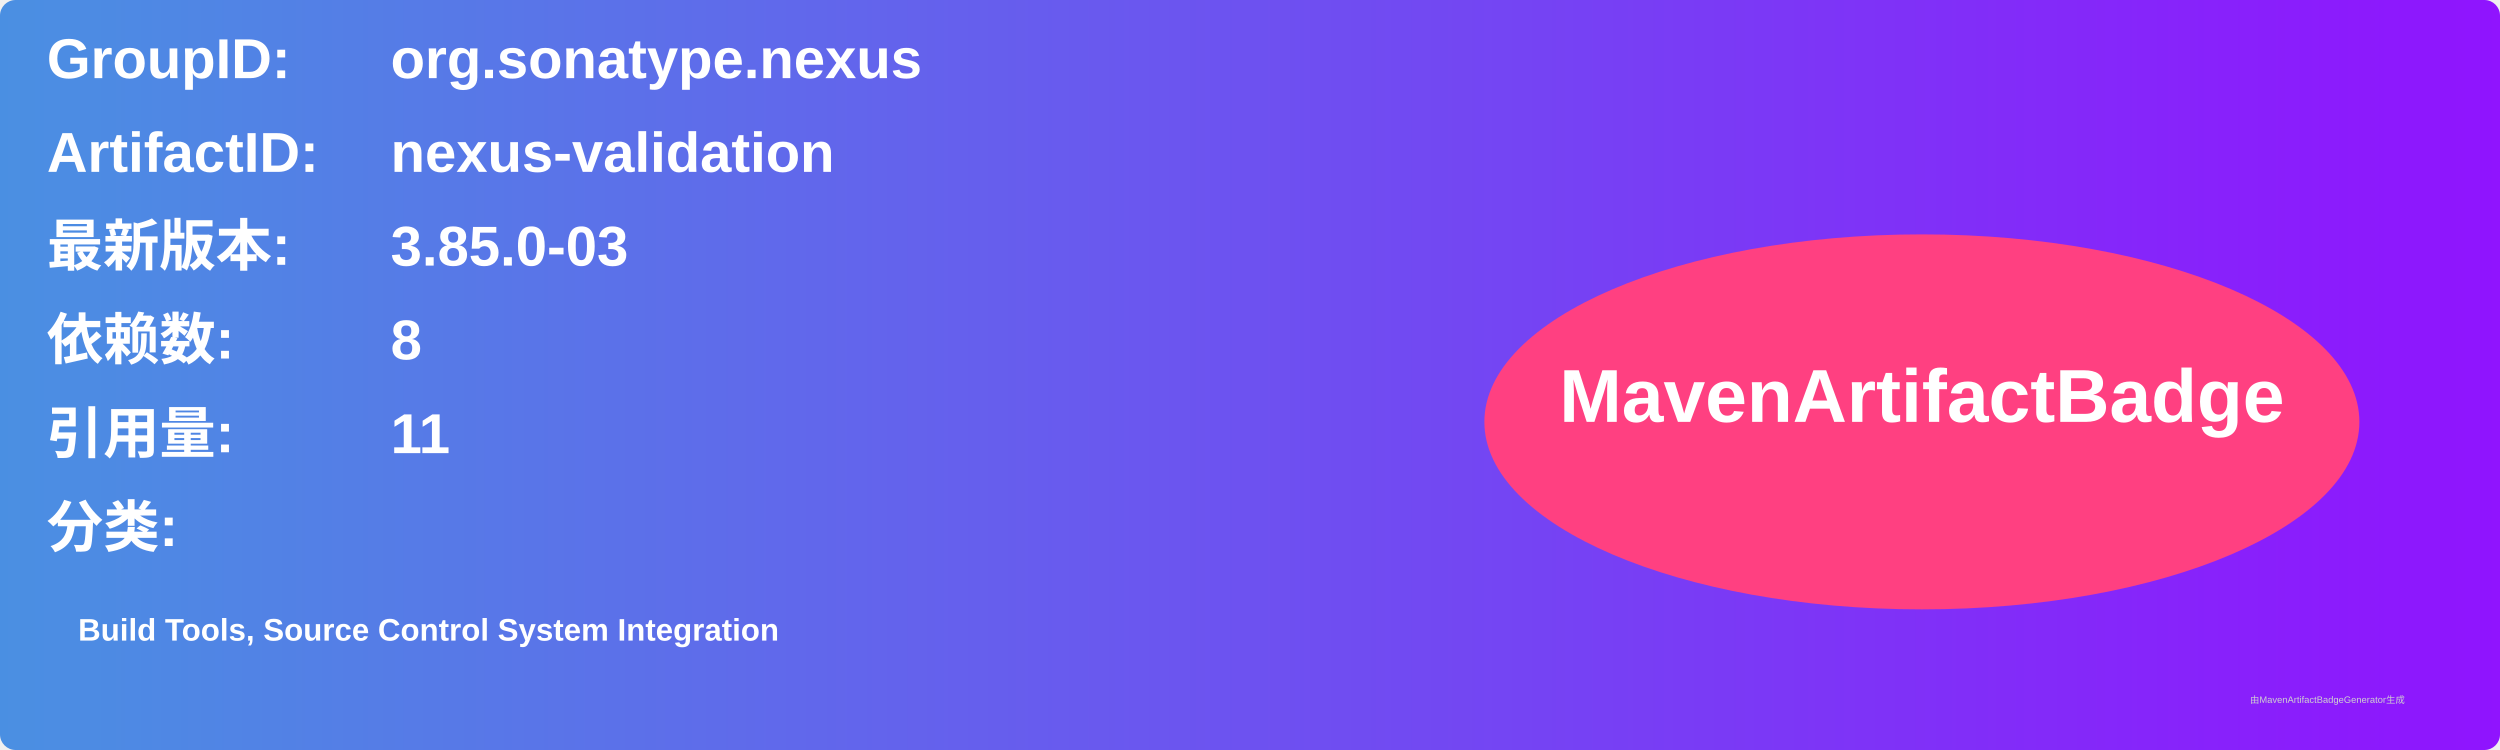
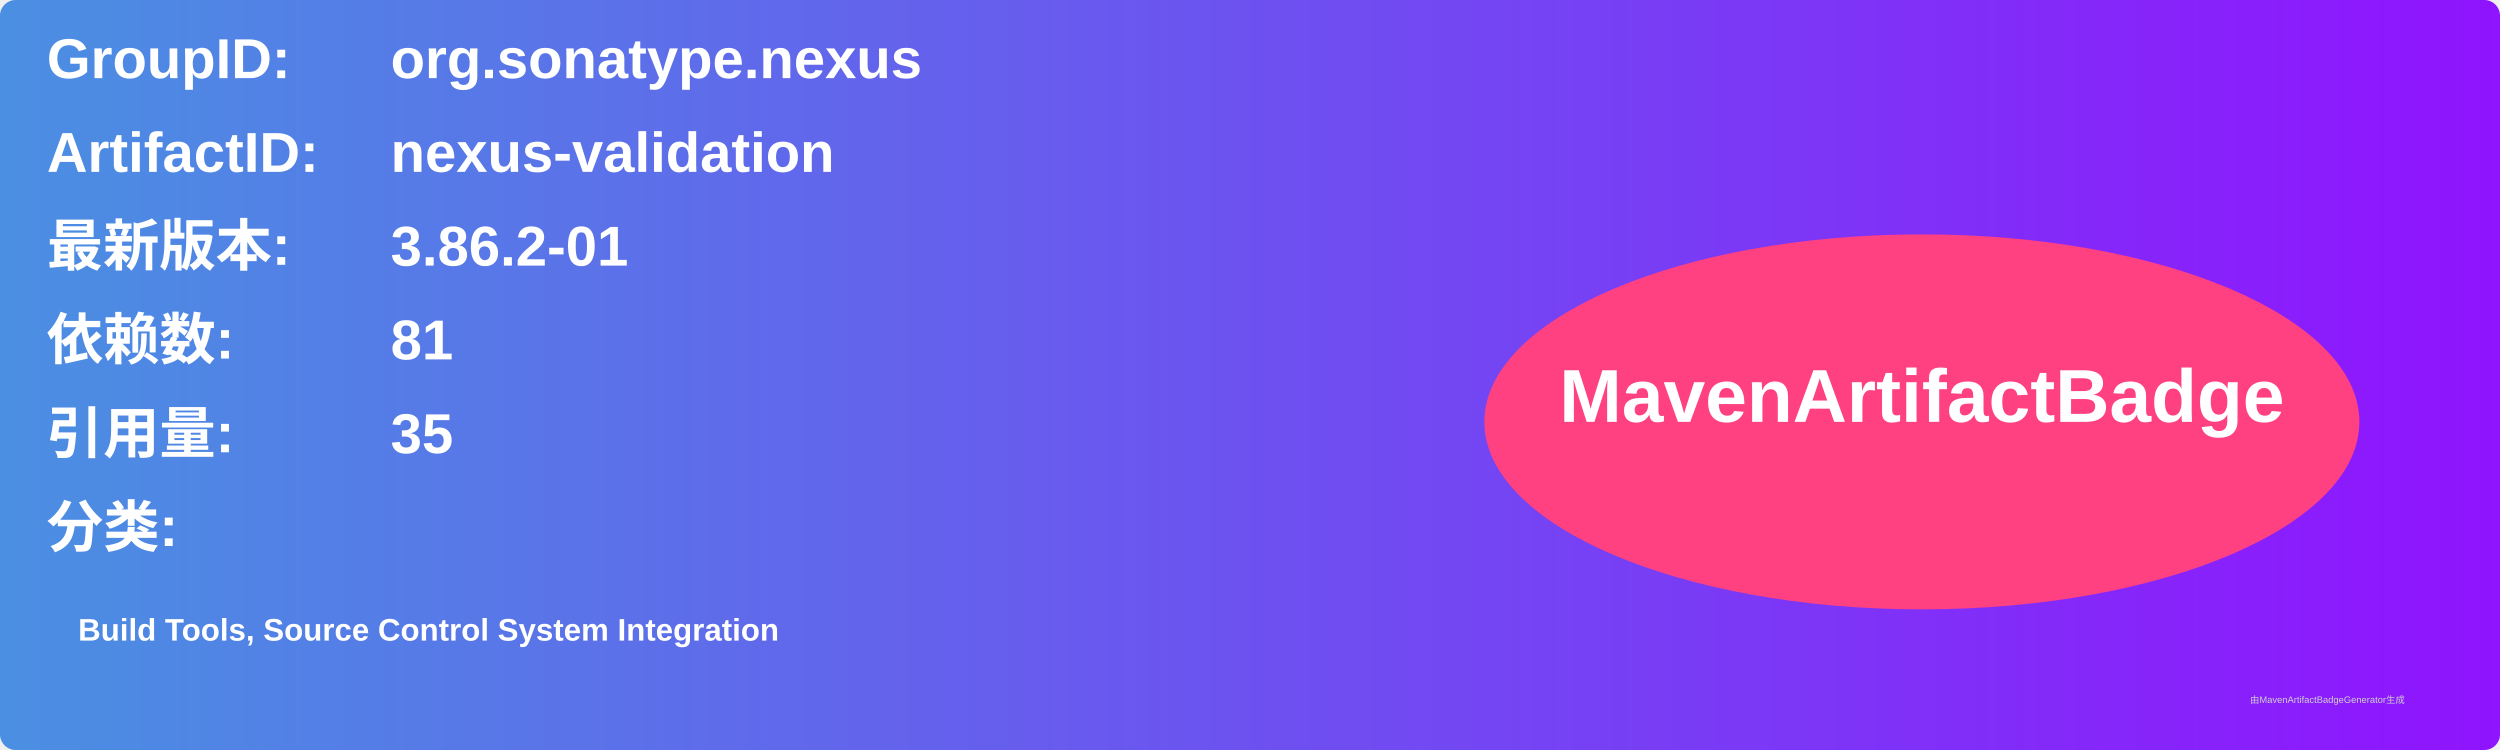
<svg xmlns="http://www.w3.org/2000/svg" width="800" height="240" viewBox="0 0 800 240">
  <linearGradient id="grad" x1="0%" y1="0%" x2="100%" y2="0%">
    <stop offset="0%" stop-color="#4a90e2" />
    <stop offset="100%" stop-color="#9013fe" />
  </linearGradient>
  <rect width="100%" height="100%" rx="5" ry="5" fill="url(#grad)" />
  <g transform="translate(15, 15)">
    <text x="0" y="10" font-family="Arial" font-size="18" fill="white" font-weight="bold" width="260">GroupID:</text>
    <text x="110" y="10" font-family="Arial" font-size="18" fill="white" font-weight="bold" width="460">org.sonatype.nexus</text>
    <text x="0" y="40" font-family="Arial" font-size="18" fill="white" font-weight="bold" width="260">ArtifactID:</text>
    <text x="110" y="40" font-family="Arial" font-size="18" fill="white" font-weight="bold" width="460">nexus-validation</text>
    <text x="0" y="70" font-family="Arial" font-size="18" fill="white" font-weight="bold">最新版本:</text>
    <text x="110" y="70" font-family="Arial" font-size="18" fill="white" font-weight="bold">
-       <tspan font-weight="bold">3.85.0-03</tspan>
+       <tspan font-weight="bold">3.86.2-01</tspan>
    </text>
    <text x="0" y="100" font-family="Arial" font-size="18" fill="white" font-weight="bold">依赖数: </text>
    <text x="110" y="100" font-family="Arial" font-size="18" fill="white">
-       <tspan font-weight="bold">8</tspan>
+       <tspan font-weight="bold">81</tspan>
    </text>
    <text x="0" y="130" font-family="Arial" font-size="18" fill="white" font-weight="bold">引用量: </text>
    <text x="110" y="130" font-family="Arial" font-size="18" fill="white">
-       <tspan font-weight="bold">11</tspan>
+       <tspan font-weight="bold">35</tspan>
    </text>
    <text x="0" y="160" font-family="Arial" font-size="18" fill="white" font-weight="bold">分类:</text>
    <text x="10" y="190" font-family="Arial" font-size="10" fill="white">
      <tspan font-weight="bold">Build Tools, Source Control System Integration</tspan>
    </text>
    <ellipse cx="600" cy="120" rx="140" ry="60" fill="#ff4081" />
    <text x="600" y="120" text-anchor="middle" font-family="Arial" font-size="24" fill="white" font-weight="bold">MavenArtifactBadge</text>
  </g>
  <text x="720" y="225" font-family="Arial" font-size="3" fill="#d0d0d0">由MavenArtifactBadgeGenerator生成</text>
</svg>
